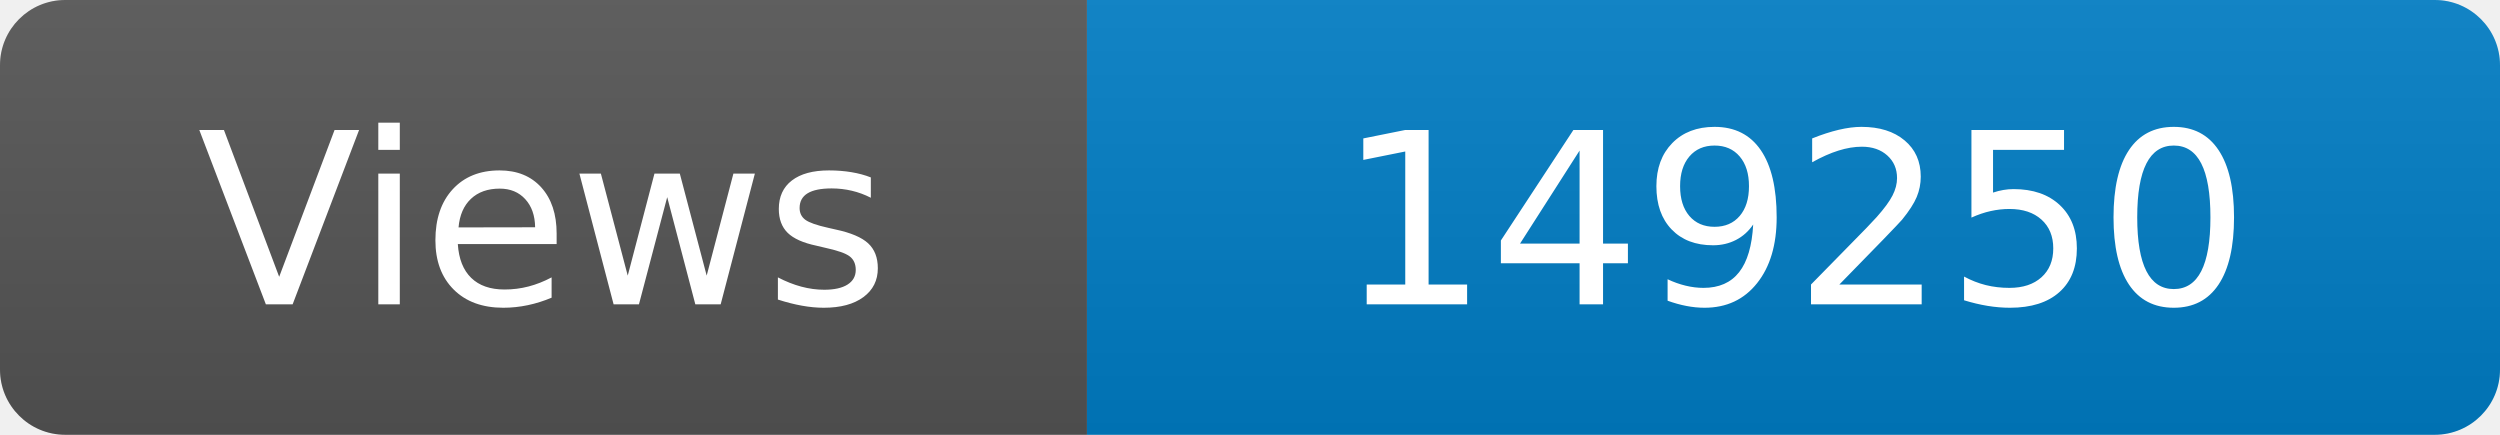
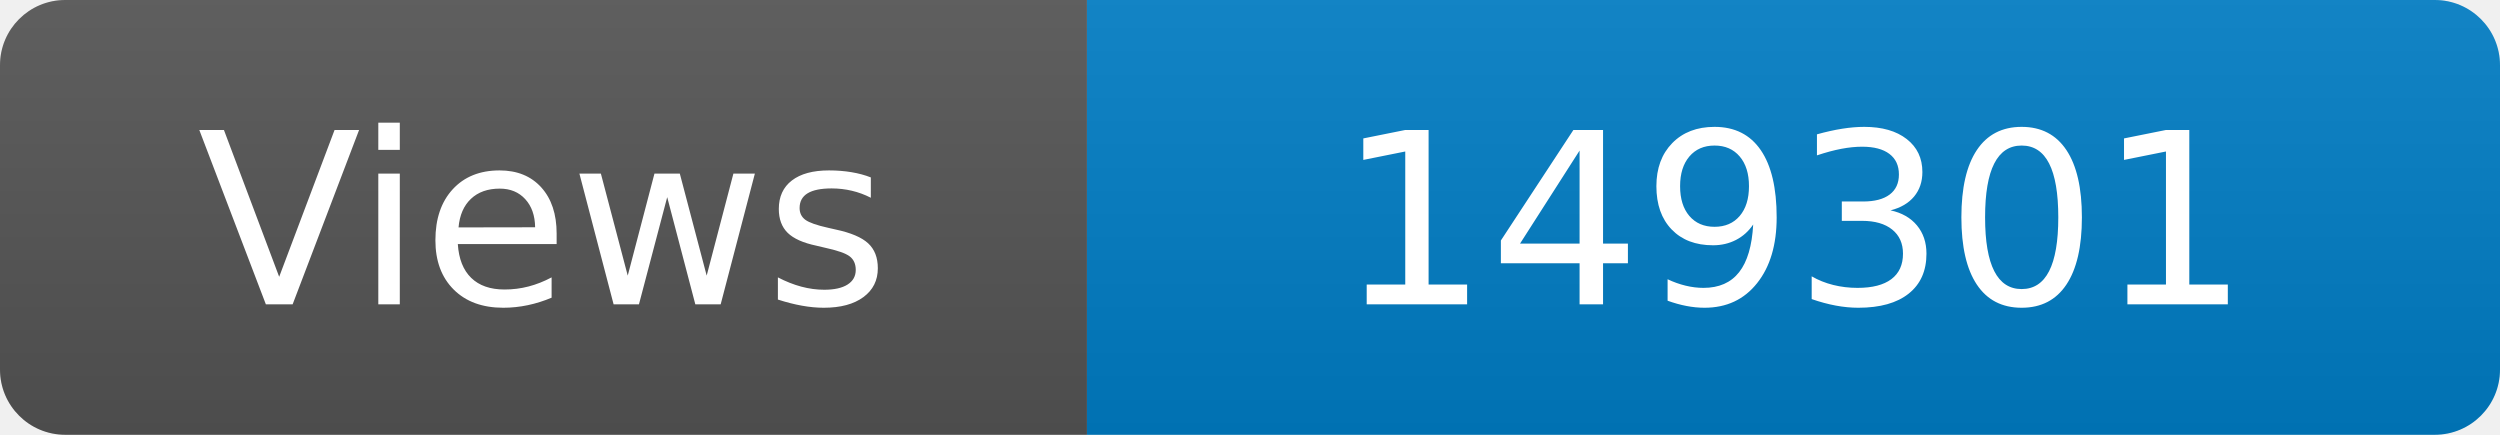
<svg xmlns="http://www.w3.org/2000/svg" width="115" height="20" role="img" aria-label="Maintained?: yes">
  <linearGradient id="s" x2="0" y2="100%">
    <stop offset="0" stop-color="#bbb" stop-opacity=".1" />
    <stop offset="1" stop-opacity=".1" />
  </linearGradient>
  <clipPath id="r">
    <rect width="115" height="20" rx="3" fill="#fff" />
  </clipPath>
  <g clip-path="url(#r)">
    <rect width="50" height="20" fill="#555" />
    <rect x="50" width="160" height="20" fill="#007ec6" />
    <rect width="115" height="20" fill="url(#s)" />
  </g>
  <g fill="#fff" text-anchor="middle" font-family="Verdana,Geneva,DejaVu Sans,sans-serif" font-size="110">
    <text x="250" y="140" transform="scale(.1)" fill="#fff">Views</text>
-     <text x="825" y="140" transform="scale(.1)" fill="#fff">149250</text>
+     <text x="825" y="140" transform="scale(.1)" fill="#fff">149301</text>
  </g>
</svg>
